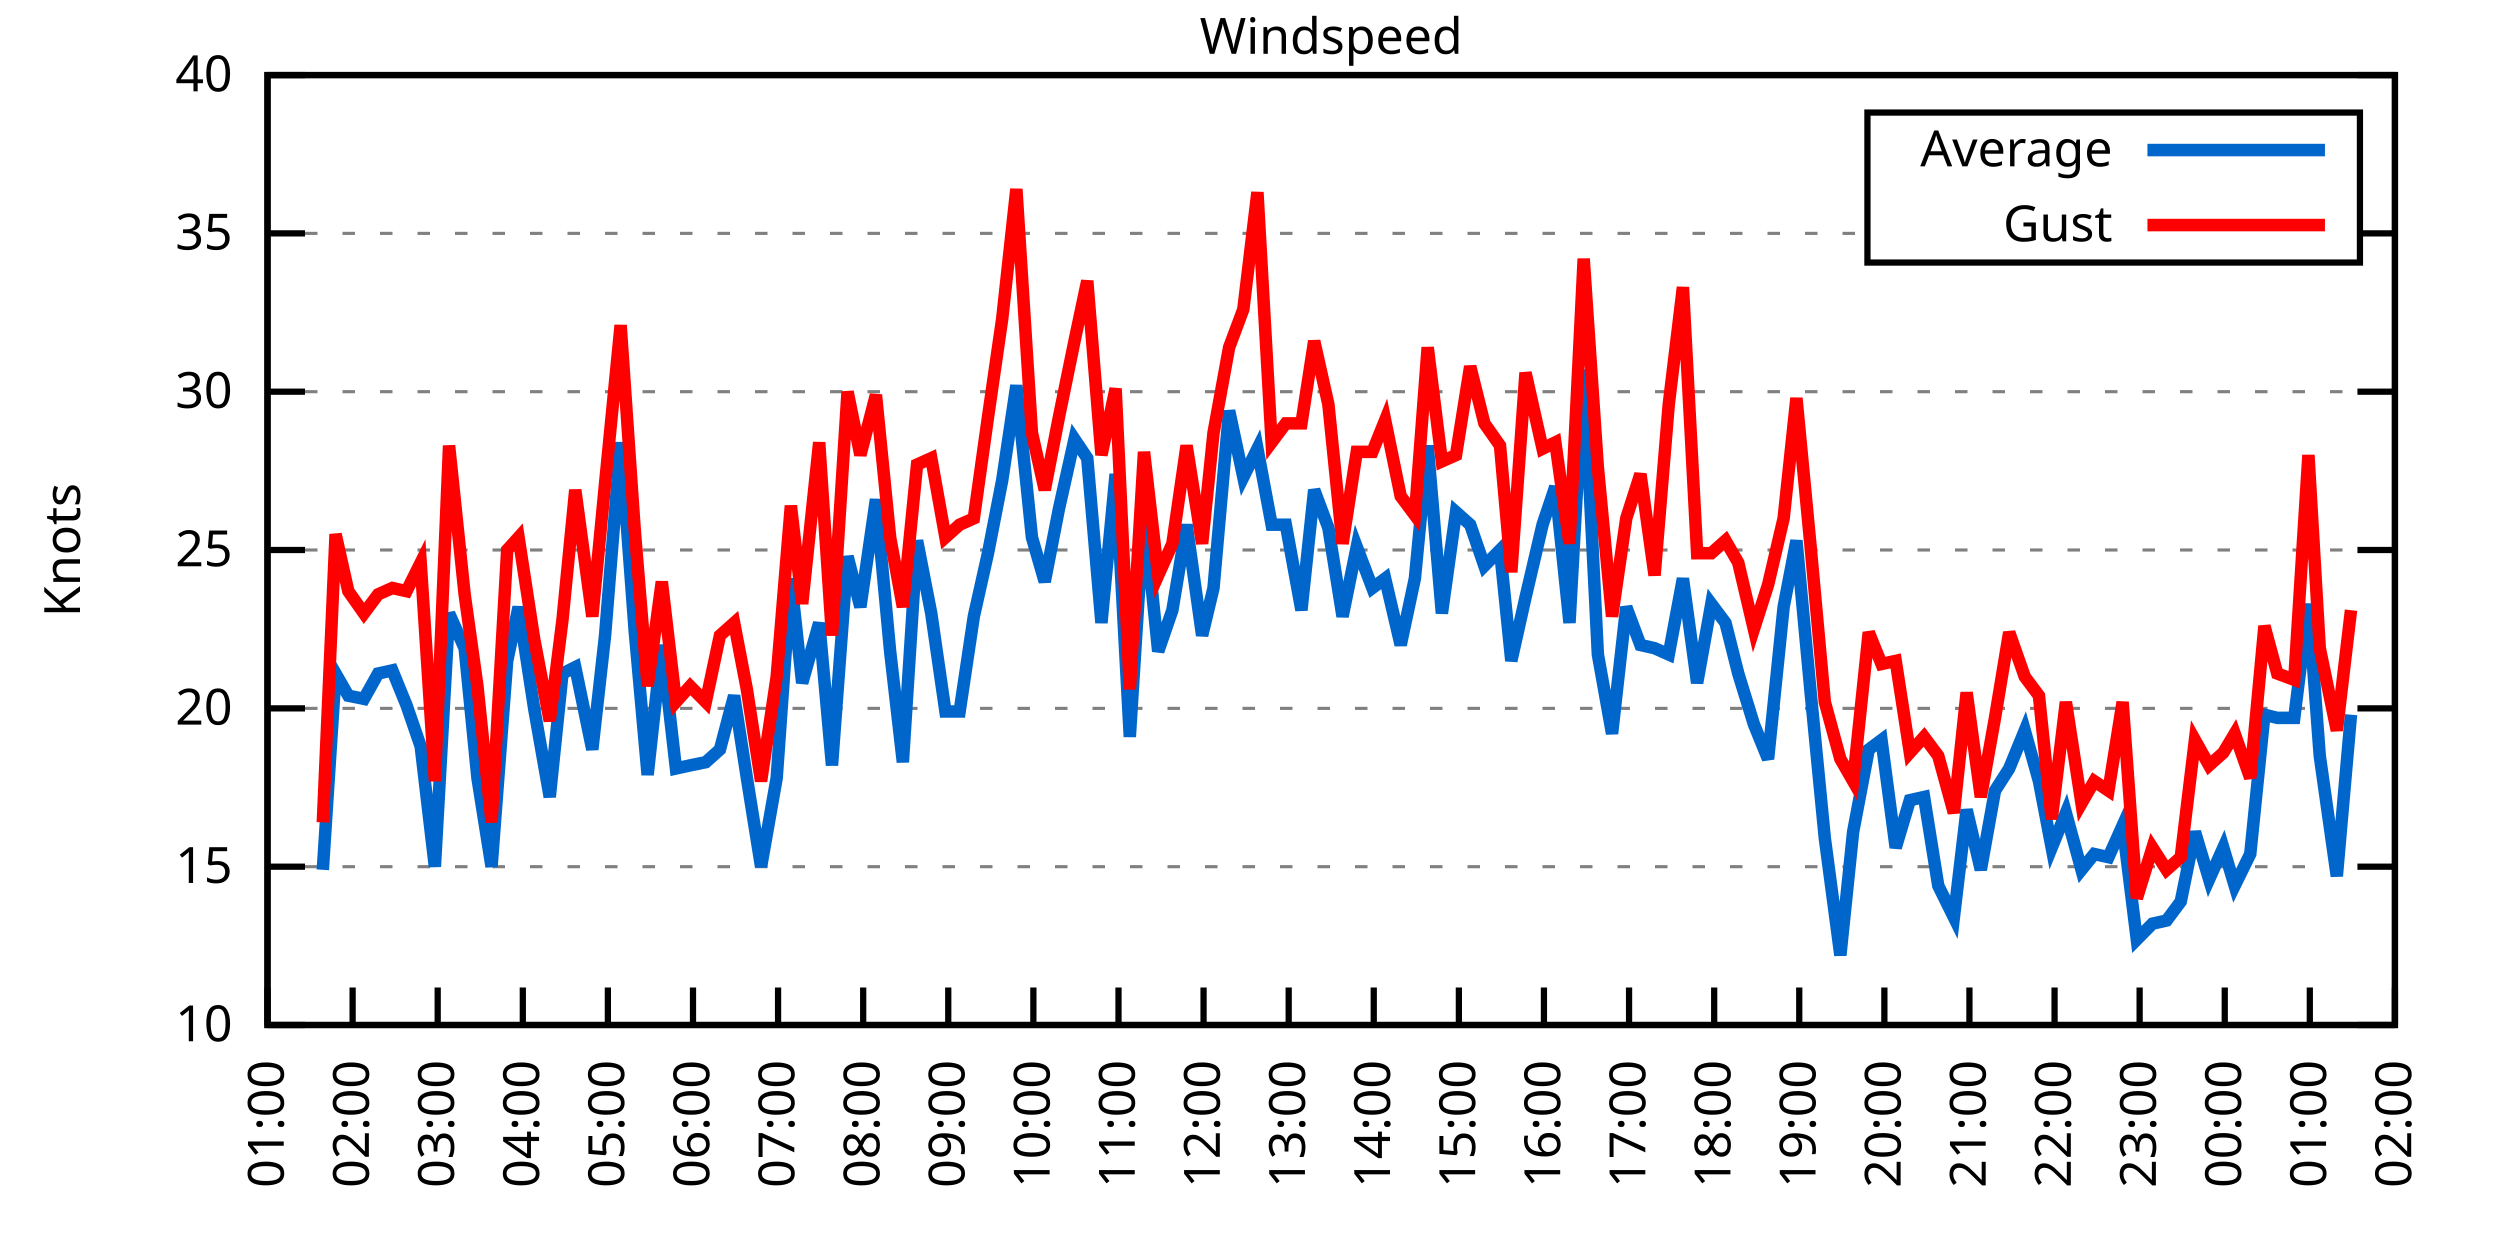
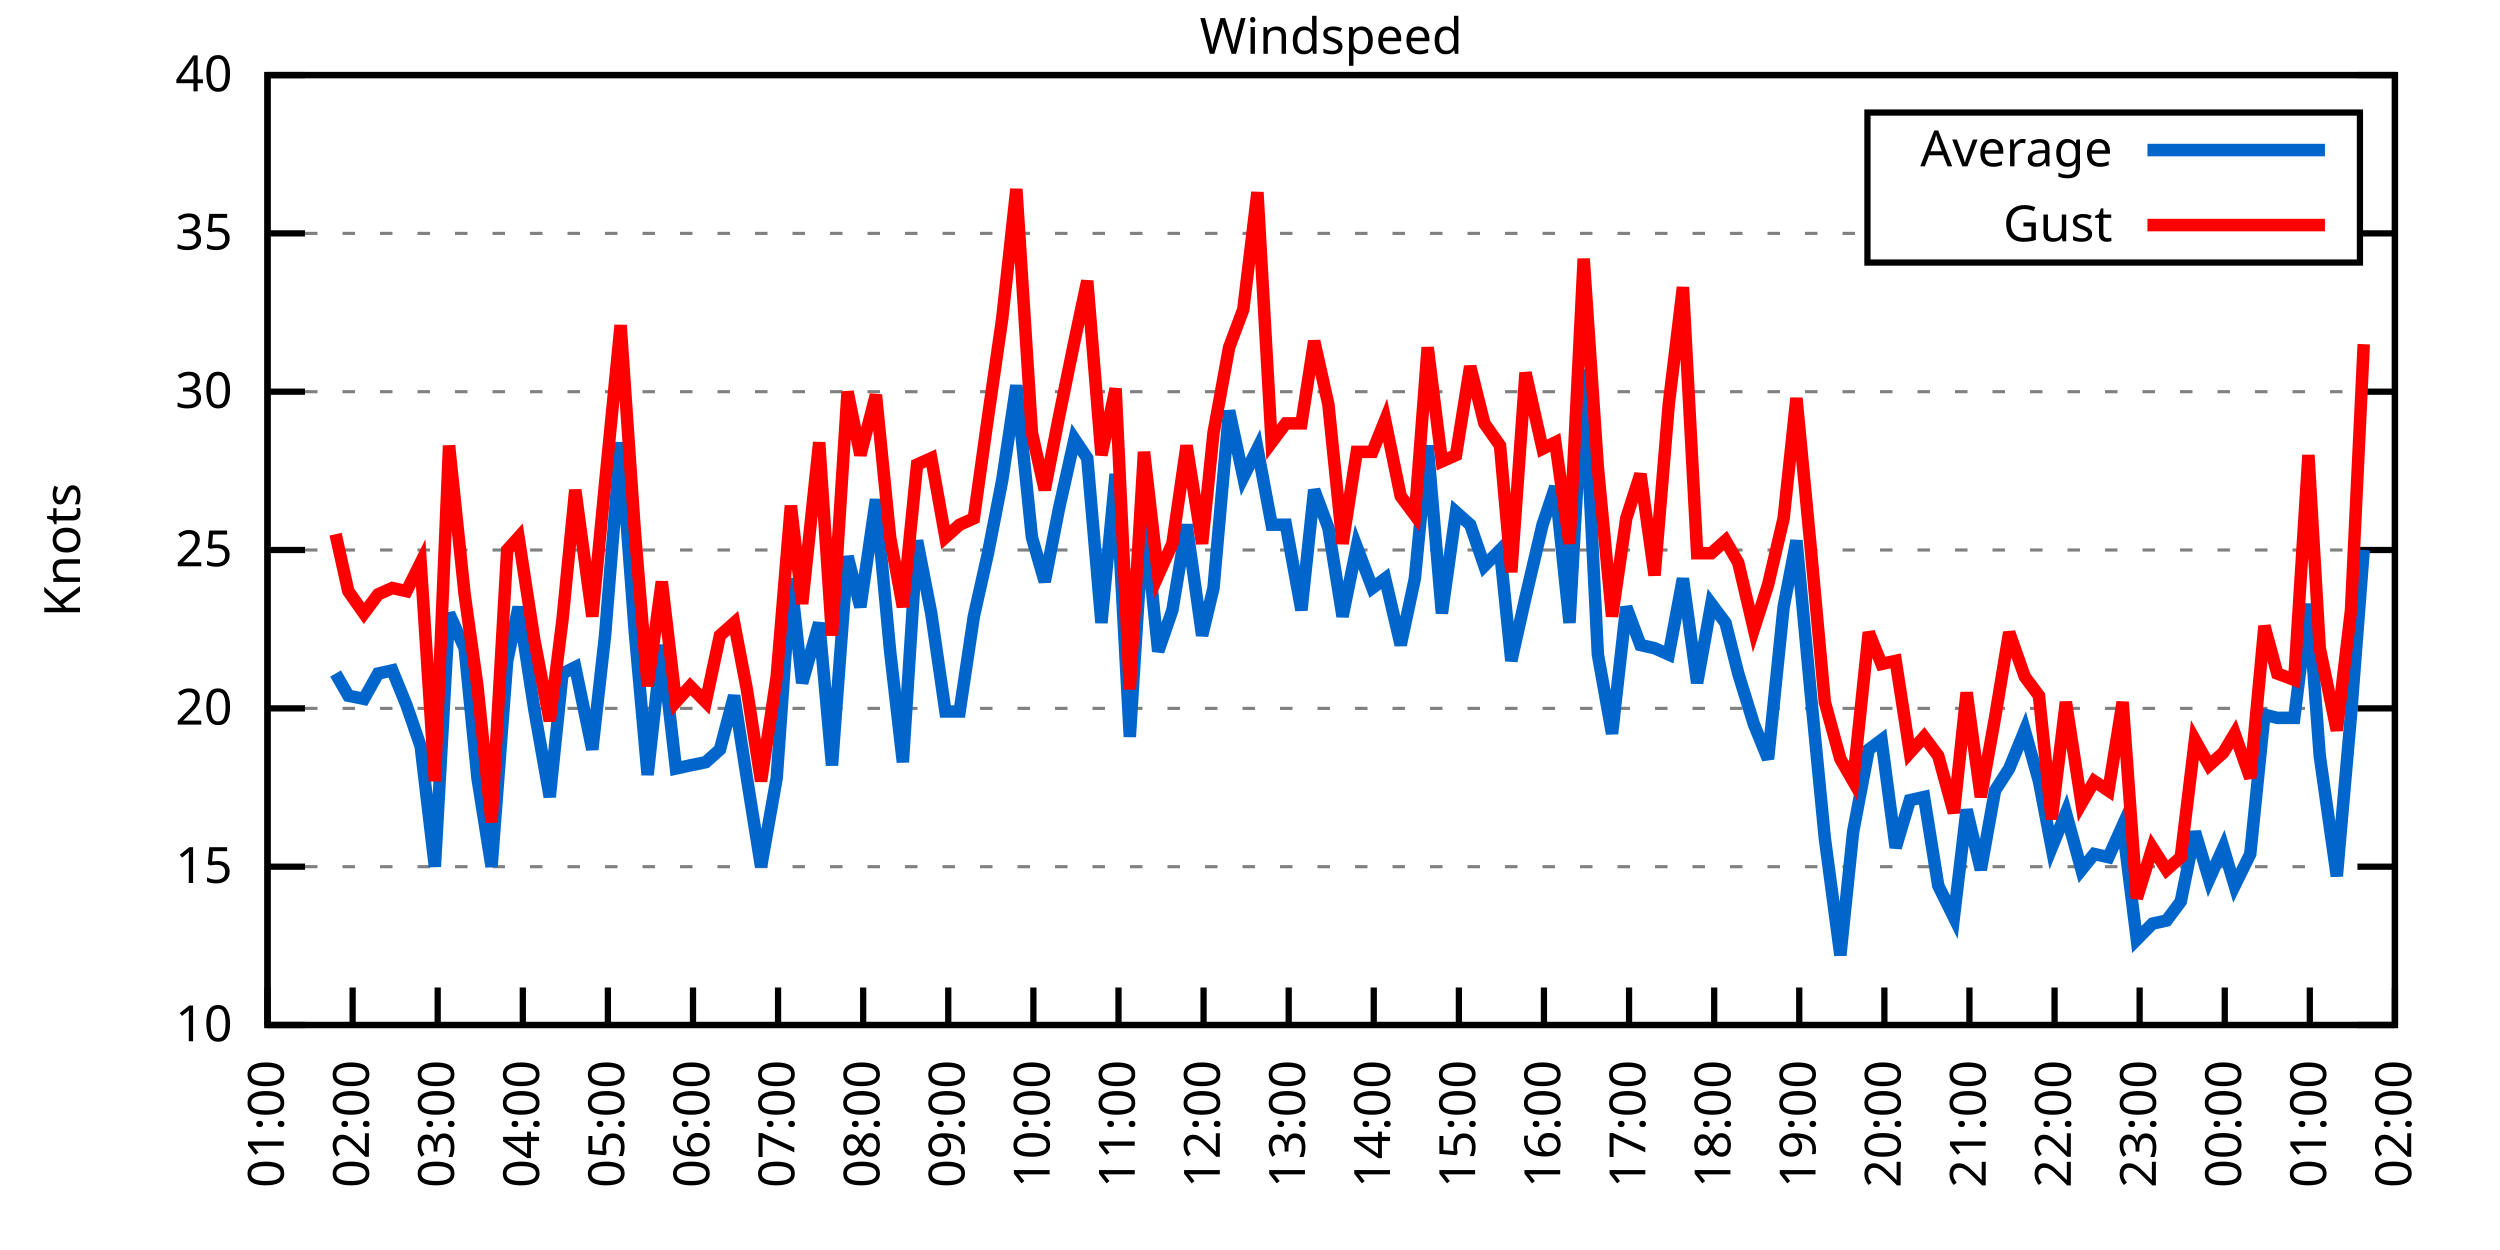
<svg xmlns="http://www.w3.org/2000/svg" xmlns:xlink="http://www.w3.org/1999/xlink" width="400" height="200" viewBox="0 0 400 200">
  <g id="gnuplot_canvas">
    <rect x="0" y="0" width="400" height="200" fill="none" />
    <defs>
      <circle id="gpDot" r="0.5" stroke-width="0.5" stroke="currentColor" />
      <path id="gpPt0" stroke-width="0.333" stroke="currentColor" d="M-1,0 h2 M0,-1 v2" />
      <path id="gpPt1" stroke-width="0.333" stroke="currentColor" d="M-1,-1 L1,1 M1,-1 L-1,1" />
      <path id="gpPt2" stroke-width="0.333" stroke="currentColor" d="M-1,0 L1,0 M0,-1 L0,1 M-1,-1 L1,1 M-1,1 L1,-1" />
      <rect id="gpPt3" stroke-width="0.333" stroke="currentColor" x="-1" y="-1" width="2" height="2" />
      <rect id="gpPt4" stroke-width="0.333" stroke="currentColor" fill="currentColor" x="-1" y="-1" width="2" height="2" />
      <circle id="gpPt5" stroke-width="0.333" stroke="currentColor" cx="0" cy="0" r="1" />
      <use xlink:href="#gpPt5" id="gpPt6" fill="currentColor" stroke="none" />
      <path id="gpPt7" stroke-width="0.333" stroke="currentColor" d="M0,-1.33 L-1.33,0.67 L1.33,0.67 z" />
      <use xlink:href="#gpPt7" id="gpPt8" fill="currentColor" stroke="none" />
      <use xlink:href="#gpPt7" id="gpPt9" stroke="currentColor" transform="rotate(180)" />
      <use xlink:href="#gpPt9" id="gpPt10" fill="currentColor" stroke="none" />
      <use xlink:href="#gpPt3" id="gpPt11" stroke="currentColor" transform="rotate(45)" />
      <use xlink:href="#gpPt11" id="gpPt12" fill="currentColor" stroke="none" />
      <path id="gpPt13" stroke-width="0.333" stroke="currentColor" d="M0,1.330 L1.265,0.411 L0.782,-1.067 L-0.782,-1.076 L-1.265,0.411 z" />
      <use xlink:href="#gpPt13" id="gpPt14" fill="currentColor" stroke="none" />
      <filter id="textbox" filterUnits="objectBoundingBox" x="0" y="0" height="1" width="1">
        <feFlood flood-color="white" flood-opacity="1" result="bgnd" />
        <feComposite in="SourceGraphic" in2="bgnd" operator="atop" />
      </filter>
      <filter id="greybox" filterUnits="objectBoundingBox" x="0" y="0" height="1" width="1">
        <feFlood flood-color="lightgrey" flood-opacity="1" result="grey" />
        <feComposite in="SourceGraphic" in2="grey" operator="atop" />
      </filter>
    </defs>
    <g fill="none" color="white" stroke="currentColor" stroke-width="1.00" stroke-linecap="butt" stroke-linejoin="miter">
</g>
    <g fill="none" color="black" stroke="currentColor" stroke-width="1.00" stroke-linecap="butt" stroke-linejoin="miter">
      <g stroke="none" shape-rendering="crispEdges">
        <polygon fill="rgb(255, 255, 255)" points="42.80,164.00 383.18,164.00 383.18,12.02 42.80,12.02 " />
      </g>
    </g>
    <g fill="none" color="black" stroke="currentColor" stroke-width="1.00" stroke-linecap="butt" stroke-linejoin="miter">
</g>
    <g fill="none" color="black" stroke="black" stroke-width="0.50" stroke-linecap="butt" stroke-linejoin="miter">
</g>
    <g fill="none" color="gray" stroke="currentColor" stroke-width="0.50" stroke-linecap="butt" stroke-linejoin="miter">
      <path stroke="gray" stroke-dasharray="2,4" class="gridline" d="M42.80,164.00 L383.19,164.00  " />
    </g>
    <g fill="none" color="gray" stroke="gray" stroke-width="1.00" stroke-linecap="butt" stroke-linejoin="miter">
</g>
    <g fill="none" color="black" stroke="currentColor" stroke-width="1.00" stroke-linecap="butt" stroke-linejoin="miter">
      <path stroke="black" d="M42.80,164.00 L48.80,164.00 M383.19,164.00 L377.19,164.00  " />
      <g transform="translate(37.20,166.60)" stroke="none" fill="black" font-family="Sans" font-size="8.00" text-anchor="end">
        <text>
          <tspan font-family="Sans"> 10</tspan>
        </text>
      </g>
    </g>
    <g fill="none" color="black" stroke="currentColor" stroke-width="1.00" stroke-linecap="butt" stroke-linejoin="miter">
</g>
    <g fill="none" color="black" stroke="black" stroke-width="0.50" stroke-linecap="butt" stroke-linejoin="miter">
</g>
    <g fill="none" color="gray" stroke="currentColor" stroke-width="0.50" stroke-linecap="butt" stroke-linejoin="miter">
      <path stroke="gray" stroke-dasharray="2,4" class="gridline" d="M42.80,138.67 L383.19,138.67  " />
    </g>
    <g fill="none" color="gray" stroke="gray" stroke-width="1.00" stroke-linecap="butt" stroke-linejoin="miter">
</g>
    <g fill="none" color="black" stroke="currentColor" stroke-width="1.00" stroke-linecap="butt" stroke-linejoin="miter">
      <path stroke="black" d="M42.80,138.67 L48.80,138.67 M383.19,138.67 L377.19,138.67  " />
      <g transform="translate(37.20,141.27)" stroke="none" fill="black" font-family="Sans" font-size="8.00" text-anchor="end">
        <text>
          <tspan font-family="Sans"> 15</tspan>
        </text>
      </g>
    </g>
    <g fill="none" color="black" stroke="currentColor" stroke-width="1.00" stroke-linecap="butt" stroke-linejoin="miter">
</g>
    <g fill="none" color="black" stroke="black" stroke-width="0.50" stroke-linecap="butt" stroke-linejoin="miter">
</g>
    <g fill="none" color="gray" stroke="currentColor" stroke-width="0.50" stroke-linecap="butt" stroke-linejoin="miter">
      <path stroke="gray" stroke-dasharray="2,4" class="gridline" d="M42.80,113.34 L383.19,113.34  " />
    </g>
    <g fill="none" color="gray" stroke="gray" stroke-width="1.00" stroke-linecap="butt" stroke-linejoin="miter">
</g>
    <g fill="none" color="black" stroke="currentColor" stroke-width="1.00" stroke-linecap="butt" stroke-linejoin="miter">
      <path stroke="black" d="M42.80,113.34 L48.80,113.34 M383.19,113.34 L377.19,113.34  " />
      <g transform="translate(37.20,115.94)" stroke="none" fill="black" font-family="Sans" font-size="8.00" text-anchor="end">
        <text>
          <tspan font-family="Sans"> 20</tspan>
        </text>
      </g>
    </g>
    <g fill="none" color="black" stroke="currentColor" stroke-width="1.00" stroke-linecap="butt" stroke-linejoin="miter">
</g>
    <g fill="none" color="black" stroke="black" stroke-width="0.50" stroke-linecap="butt" stroke-linejoin="miter">
</g>
    <g fill="none" color="gray" stroke="currentColor" stroke-width="0.50" stroke-linecap="butt" stroke-linejoin="miter">
      <path stroke="gray" stroke-dasharray="2,4" class="gridline" d="M42.80,88.00 L383.19,88.00  " />
    </g>
    <g fill="none" color="gray" stroke="gray" stroke-width="1.00" stroke-linecap="butt" stroke-linejoin="miter">
</g>
    <g fill="none" color="black" stroke="currentColor" stroke-width="1.00" stroke-linecap="butt" stroke-linejoin="miter">
      <path stroke="black" d="M42.80,88.00 L48.80,88.00 M383.19,88.00 L377.19,88.00  " />
      <g transform="translate(37.20,90.60)" stroke="none" fill="black" font-family="Sans" font-size="8.00" text-anchor="end">
        <text>
          <tspan font-family="Sans"> 25</tspan>
        </text>
      </g>
    </g>
    <g fill="none" color="black" stroke="currentColor" stroke-width="1.00" stroke-linecap="butt" stroke-linejoin="miter">
</g>
    <g fill="none" color="black" stroke="black" stroke-width="0.50" stroke-linecap="butt" stroke-linejoin="miter">
</g>
    <g fill="none" color="gray" stroke="currentColor" stroke-width="0.50" stroke-linecap="butt" stroke-linejoin="miter">
      <path stroke="gray" stroke-dasharray="2,4" class="gridline" d="M42.80,62.67 L383.19,62.67  " />
    </g>
    <g fill="none" color="gray" stroke="gray" stroke-width="1.00" stroke-linecap="butt" stroke-linejoin="miter">
</g>
    <g fill="none" color="black" stroke="currentColor" stroke-width="1.00" stroke-linecap="butt" stroke-linejoin="miter">
      <path stroke="black" d="M42.80,62.67 L48.80,62.67 M383.19,62.67 L377.19,62.67  " />
      <g transform="translate(37.20,65.27)" stroke="none" fill="black" font-family="Sans" font-size="8.00" text-anchor="end">
        <text>
          <tspan font-family="Sans"> 30</tspan>
        </text>
      </g>
    </g>
    <g fill="none" color="black" stroke="currentColor" stroke-width="1.00" stroke-linecap="butt" stroke-linejoin="miter">
</g>
    <g fill="none" color="black" stroke="black" stroke-width="0.50" stroke-linecap="butt" stroke-linejoin="miter">
</g>
    <g fill="none" color="gray" stroke="currentColor" stroke-width="0.50" stroke-linecap="butt" stroke-linejoin="miter">
      <path stroke="gray" stroke-dasharray="2,4" class="gridline" d="M42.80,37.34 L298.79,37.34 M377.59,37.34 L383.19,37.34  " />
    </g>
    <g fill="none" color="gray" stroke="gray" stroke-width="1.00" stroke-linecap="butt" stroke-linejoin="miter">
</g>
    <g fill="none" color="black" stroke="currentColor" stroke-width="1.00" stroke-linecap="butt" stroke-linejoin="miter">
      <path stroke="black" d="M42.80,37.34 L48.80,37.34 M383.19,37.34 L377.19,37.34  " />
      <g transform="translate(37.20,39.94)" stroke="none" fill="black" font-family="Sans" font-size="8.00" text-anchor="end">
        <text>
          <tspan font-family="Sans"> 35</tspan>
        </text>
      </g>
    </g>
    <g fill="none" color="black" stroke="currentColor" stroke-width="1.00" stroke-linecap="butt" stroke-linejoin="miter">
</g>
    <g fill="none" color="black" stroke="black" stroke-width="0.50" stroke-linecap="butt" stroke-linejoin="miter">
</g>
    <g fill="none" color="gray" stroke="currentColor" stroke-width="0.50" stroke-linecap="butt" stroke-linejoin="miter">
      <path stroke="gray" stroke-dasharray="2,4" class="gridline" d="M42.80,12.01 L383.19,12.01  " />
    </g>
    <g fill="none" color="gray" stroke="gray" stroke-width="1.00" stroke-linecap="butt" stroke-linejoin="miter">
</g>
    <g fill="none" color="black" stroke="currentColor" stroke-width="1.00" stroke-linecap="butt" stroke-linejoin="miter">
      <path stroke="black" d="M42.80,12.01 L48.80,12.01 M383.19,12.01 L377.19,12.01  " />
      <g transform="translate(37.20,14.61)" stroke="none" fill="black" font-family="Sans" font-size="8.00" text-anchor="end">
        <text>
          <tspan font-family="Sans"> 40</tspan>
        </text>
      </g>
    </g>
    <g fill="none" color="black" stroke="currentColor" stroke-width="1.00" stroke-linecap="butt" stroke-linejoin="miter">
      <path stroke="black" d="M42.80,164.00 L42.80,158.00  " />
      <g transform="translate(45.40,169.60) rotate(270.00)" stroke="none" fill="black" font-family="Sans" font-size="8.00" text-anchor="end">
        <text>
          <tspan font-family="Sans">01:00</tspan>
        </text>
      </g>
    </g>
    <g fill="none" color="black" stroke="currentColor" stroke-width="1.00" stroke-linecap="butt" stroke-linejoin="miter">
      <path stroke="black" d="M56.42,164.00 L56.42,158.00  " />
      <g transform="translate(59.02,169.60) rotate(270.00)" stroke="none" fill="black" font-family="Sans" font-size="8.00" text-anchor="end">
        <text>
          <tspan font-family="Sans">02:00</tspan>
        </text>
      </g>
    </g>
    <g fill="none" color="black" stroke="currentColor" stroke-width="1.00" stroke-linecap="butt" stroke-linejoin="miter">
      <path stroke="black" d="M70.03,164.00 L70.03,158.00  " />
      <g transform="translate(72.63,169.60) rotate(270.00)" stroke="none" fill="black" font-family="Sans" font-size="8.00" text-anchor="end">
        <text>
          <tspan font-family="Sans">03:00</tspan>
        </text>
      </g>
    </g>
    <g fill="none" color="black" stroke="currentColor" stroke-width="1.00" stroke-linecap="butt" stroke-linejoin="miter">
      <path stroke="black" d="M83.65,164.00 L83.65,158.00  " />
      <g transform="translate(86.25,169.60) rotate(270.00)" stroke="none" fill="black" font-family="Sans" font-size="8.00" text-anchor="end">
        <text>
          <tspan font-family="Sans">04:00</tspan>
        </text>
      </g>
    </g>
    <g fill="none" color="black" stroke="currentColor" stroke-width="1.00" stroke-linecap="butt" stroke-linejoin="miter">
      <path stroke="black" d="M97.26,164.00 L97.26,158.00  " />
      <g transform="translate(99.86,169.60) rotate(270.00)" stroke="none" fill="black" font-family="Sans" font-size="8.00" text-anchor="end">
        <text>
          <tspan font-family="Sans">05:00</tspan>
        </text>
      </g>
    </g>
    <g fill="none" color="black" stroke="currentColor" stroke-width="1.00" stroke-linecap="butt" stroke-linejoin="miter">
      <path stroke="black" d="M110.88,164.00 L110.88,158.00  " />
      <g transform="translate(113.48,169.60) rotate(270.00)" stroke="none" fill="black" font-family="Sans" font-size="8.00" text-anchor="end">
        <text>
          <tspan font-family="Sans">06:00</tspan>
        </text>
      </g>
    </g>
    <g fill="none" color="black" stroke="currentColor" stroke-width="1.00" stroke-linecap="butt" stroke-linejoin="miter">
      <path stroke="black" d="M124.49,164.00 L124.49,158.00  " />
      <g transform="translate(127.09,169.60) rotate(270.00)" stroke="none" fill="black" font-family="Sans" font-size="8.00" text-anchor="end">
        <text>
          <tspan font-family="Sans">07:00</tspan>
        </text>
      </g>
    </g>
    <g fill="none" color="black" stroke="currentColor" stroke-width="1.00" stroke-linecap="butt" stroke-linejoin="miter">
      <path stroke="black" d="M138.11,164.00 L138.11,158.00  " />
      <g transform="translate(140.71,169.60) rotate(270.00)" stroke="none" fill="black" font-family="Sans" font-size="8.00" text-anchor="end">
        <text>
          <tspan font-family="Sans">08:00</tspan>
        </text>
      </g>
    </g>
    <g fill="none" color="black" stroke="currentColor" stroke-width="1.00" stroke-linecap="butt" stroke-linejoin="miter">
      <path stroke="black" d="M151.72,164.00 L151.72,158.00  " />
      <g transform="translate(154.32,169.60) rotate(270.00)" stroke="none" fill="black" font-family="Sans" font-size="8.00" text-anchor="end">
        <text>
          <tspan font-family="Sans">09:00</tspan>
        </text>
      </g>
    </g>
    <g fill="none" color="black" stroke="currentColor" stroke-width="1.00" stroke-linecap="butt" stroke-linejoin="miter">
      <path stroke="black" d="M165.34,164.00 L165.34,158.00  " />
      <g transform="translate(167.94,169.60) rotate(270.00)" stroke="none" fill="black" font-family="Sans" font-size="8.00" text-anchor="end">
        <text>
          <tspan font-family="Sans">10:00</tspan>
        </text>
      </g>
    </g>
    <g fill="none" color="black" stroke="currentColor" stroke-width="1.00" stroke-linecap="butt" stroke-linejoin="miter">
      <path stroke="black" d="M178.96,164.00 L178.96,158.00  " />
      <g transform="translate(181.56,169.60) rotate(270.00)" stroke="none" fill="black" font-family="Sans" font-size="8.00" text-anchor="end">
        <text>
          <tspan font-family="Sans">11:00</tspan>
        </text>
      </g>
    </g>
    <g fill="none" color="black" stroke="currentColor" stroke-width="1.00" stroke-linecap="butt" stroke-linejoin="miter">
      <path stroke="black" d="M192.57,164.00 L192.57,158.00  " />
      <g transform="translate(195.17,169.60) rotate(270.00)" stroke="none" fill="black" font-family="Sans" font-size="8.00" text-anchor="end">
        <text>
          <tspan font-family="Sans">12:00</tspan>
        </text>
      </g>
    </g>
    <g fill="none" color="black" stroke="currentColor" stroke-width="1.00" stroke-linecap="butt" stroke-linejoin="miter">
      <path stroke="black" d="M206.19,164.00 L206.19,158.00  " />
      <g transform="translate(208.79,169.60) rotate(270.00)" stroke="none" fill="black" font-family="Sans" font-size="8.00" text-anchor="end">
        <text>
          <tspan font-family="Sans">13:00</tspan>
        </text>
      </g>
    </g>
    <g fill="none" color="black" stroke="currentColor" stroke-width="1.00" stroke-linecap="butt" stroke-linejoin="miter">
      <path stroke="black" d="M219.80,164.00 L219.80,158.00  " />
      <g transform="translate(222.40,169.60) rotate(270.00)" stroke="none" fill="black" font-family="Sans" font-size="8.00" text-anchor="end">
        <text>
          <tspan font-family="Sans">14:00</tspan>
        </text>
      </g>
    </g>
    <g fill="none" color="black" stroke="currentColor" stroke-width="1.00" stroke-linecap="butt" stroke-linejoin="miter">
      <path stroke="black" d="M233.42,164.00 L233.42,158.00  " />
      <g transform="translate(236.02,169.60) rotate(270.00)" stroke="none" fill="black" font-family="Sans" font-size="8.00" text-anchor="end">
        <text>
          <tspan font-family="Sans">15:00</tspan>
        </text>
      </g>
    </g>
    <g fill="none" color="black" stroke="currentColor" stroke-width="1.00" stroke-linecap="butt" stroke-linejoin="miter">
      <path stroke="black" d="M247.03,164.00 L247.03,158.00  " />
      <g transform="translate(249.63,169.60) rotate(270.00)" stroke="none" fill="black" font-family="Sans" font-size="8.00" text-anchor="end">
        <text>
          <tspan font-family="Sans">16:00</tspan>
        </text>
      </g>
    </g>
    <g fill="none" color="black" stroke="currentColor" stroke-width="1.00" stroke-linecap="butt" stroke-linejoin="miter">
      <path stroke="black" d="M260.65,164.00 L260.65,158.00  " />
      <g transform="translate(263.25,169.60) rotate(270.00)" stroke="none" fill="black" font-family="Sans" font-size="8.00" text-anchor="end">
        <text>
          <tspan font-family="Sans">17:00</tspan>
        </text>
      </g>
    </g>
    <g fill="none" color="black" stroke="currentColor" stroke-width="1.00" stroke-linecap="butt" stroke-linejoin="miter">
      <path stroke="black" d="M274.27,164.00 L274.27,158.00  " />
      <g transform="translate(276.87,169.60) rotate(270.00)" stroke="none" fill="black" font-family="Sans" font-size="8.00" text-anchor="end">
        <text>
          <tspan font-family="Sans">18:00</tspan>
        </text>
      </g>
    </g>
    <g fill="none" color="black" stroke="currentColor" stroke-width="1.00" stroke-linecap="butt" stroke-linejoin="miter">
      <path stroke="black" d="M287.88,164.00 L287.88,158.00  " />
      <g transform="translate(290.48,169.60) rotate(270.00)" stroke="none" fill="black" font-family="Sans" font-size="8.00" text-anchor="end">
        <text>
          <tspan font-family="Sans">19:00</tspan>
        </text>
      </g>
    </g>
    <g fill="none" color="black" stroke="currentColor" stroke-width="1.00" stroke-linecap="butt" stroke-linejoin="miter">
      <path stroke="black" d="M301.50,164.00 L301.50,158.00  " />
      <g transform="translate(304.10,169.60) rotate(270.00)" stroke="none" fill="black" font-family="Sans" font-size="8.00" text-anchor="end">
        <text>
          <tspan font-family="Sans">20:00</tspan>
        </text>
      </g>
    </g>
    <g fill="none" color="black" stroke="currentColor" stroke-width="1.00" stroke-linecap="butt" stroke-linejoin="miter">
      <path stroke="black" d="M315.11,164.00 L315.11,158.00  " />
      <g transform="translate(317.71,169.60) rotate(270.00)" stroke="none" fill="black" font-family="Sans" font-size="8.00" text-anchor="end">
        <text>
          <tspan font-family="Sans">21:00</tspan>
        </text>
      </g>
    </g>
    <g fill="none" color="black" stroke="currentColor" stroke-width="1.00" stroke-linecap="butt" stroke-linejoin="miter">
      <path stroke="black" d="M328.73,164.00 L328.73,158.00  " />
      <g transform="translate(331.33,169.60) rotate(270.00)" stroke="none" fill="black" font-family="Sans" font-size="8.00" text-anchor="end">
        <text>
          <tspan font-family="Sans">22:00</tspan>
        </text>
      </g>
    </g>
    <g fill="none" color="black" stroke="currentColor" stroke-width="1.00" stroke-linecap="butt" stroke-linejoin="miter">
      <path stroke="black" d="M342.34,164.00 L342.34,158.00  " />
      <g transform="translate(344.94,169.60) rotate(270.00)" stroke="none" fill="black" font-family="Sans" font-size="8.00" text-anchor="end">
        <text>
          <tspan font-family="Sans">23:00</tspan>
        </text>
      </g>
    </g>
    <g fill="none" color="black" stroke="currentColor" stroke-width="1.00" stroke-linecap="butt" stroke-linejoin="miter">
      <path stroke="black" d="M355.96,164.00 L355.96,158.00  " />
      <g transform="translate(358.56,169.60) rotate(270.00)" stroke="none" fill="black" font-family="Sans" font-size="8.00" text-anchor="end">
        <text>
          <tspan font-family="Sans">00:00</tspan>
        </text>
      </g>
    </g>
    <g fill="none" color="black" stroke="currentColor" stroke-width="1.00" stroke-linecap="butt" stroke-linejoin="miter">
      <path stroke="black" d="M369.57,164.00 L369.57,158.00  " />
      <g transform="translate(372.17,169.60) rotate(270.00)" stroke="none" fill="black" font-family="Sans" font-size="8.00" text-anchor="end">
        <text>
          <tspan font-family="Sans">01:00</tspan>
        </text>
      </g>
    </g>
    <g fill="none" color="black" stroke="currentColor" stroke-width="1.00" stroke-linecap="butt" stroke-linejoin="miter">
      <path stroke="black" d="M383.19,164.00 L383.19,158.00  " />
      <g transform="translate(385.79,169.60) rotate(270.00)" stroke="none" fill="black" font-family="Sans" font-size="8.00" text-anchor="end">
        <text>
          <tspan font-family="Sans">02:00</tspan>
        </text>
      </g>
    </g>
    <g fill="none" color="black" stroke="currentColor" stroke-width="1.00" stroke-linecap="butt" stroke-linejoin="miter">
</g>
    <g fill="none" color="black" stroke="currentColor" stroke-width="1.00" stroke-linecap="butt" stroke-linejoin="miter">
      <path stroke="black" d="M42.80,12.01 L42.80,164.00 L383.19,164.00 L383.19,12.01 L42.80,12.01 Z  " />
    </g>
    <g fill="none" color="black" stroke="currentColor" stroke-width="1.00" stroke-linecap="butt" stroke-linejoin="miter">
</g>
    <g fill="none" color="black" stroke="currentColor" stroke-width="1.00" stroke-linecap="butt" stroke-linejoin="miter">
      <path stroke="black" d="M298.79,42.01 L298.79,18.01 L377.59,18.01 L377.59,42.01 L298.79,42.01 Z  " />
    </g>
    <g id="Windspeed_plot_1">
      <g fill="none" color="white" stroke="black" stroke-width="2.00" stroke-linecap="butt" stroke-linejoin="miter">
</g>
      <g fill="none" color="black" stroke="currentColor" stroke-width="2.00" stroke-linecap="butt" stroke-linejoin="miter">
        <g transform="translate(337.99,26.61)" stroke="none" fill="black" font-family="Sans" font-size="8.00" text-anchor="end">
          <text>
            <tspan font-family="Sans">Average</tspan>
          </text>
        </g>
      </g>
      <g fill="none" color="black" stroke="currentColor" stroke-width="2.00" stroke-linecap="butt" stroke-linejoin="miter">
-         <path stroke="rgb(  0, 102, 204)" d="M343.59,24.01 L371.99,24.01 M51.65,139.17 L53.69,107.76 L55.73,111.31 L58.23,111.82 L60.50,107.76 L62.77,107.26   L65.04,112.83 L67.31,119.42 L69.58,138.67 L71.85,98.14 L74.34,103.71 L76.39,124.48 L78.65,138.67 L81.15,105.74   L82.97,97.12 L85.46,113.34 L87.96,127.52 L90.00,107.76 L92.04,106.75 L94.77,119.92 L96.81,101.68 L99.30,70.78   L101.57,101.18 L103.62,123.98 L105.89,103.20 L108.15,122.96 L110.42,122.46 L112.92,121.95 L115.19,119.92 L117.46,111.31   L119.50,124.48 L121.77,138.67 L124.27,124.48 L126.54,92.56 L128.35,109.28 L131.07,99.66 L133.12,122.46 L135.61,89.02   L137.66,97.12 L140.15,79.90 L142.42,104.22 L144.46,121.95 L146.73,86.49 L149.00,98.14 L151.27,113.84 L153.54,113.84   L155.81,98.64 L158.08,88.51 L160.35,76.86 L162.62,61.66 L165.11,85.98 L167.16,93.07 L169.43,81.42 L171.92,70.27   L173.96,73.31 L176.23,99.66 L178.50,75.85 L180.77,117.90 L183.04,81.93 L185.31,104.22 L187.58,97.63 L189.85,83.95   L192.34,101.68 L194.16,94.08 L196.66,65.71 L198.93,76.35 L201.19,71.79 L203.46,83.95 L205.73,83.95 L208.23,97.63   L210.27,78.38 L212.54,84.46 L214.81,98.64 L217.08,87.50 L219.58,94.08 L221.62,92.56 L224.11,103.20 L226.38,92.56   L228.43,71.29 L230.70,98.14 L232.96,81.93 L235.23,83.95 L237.50,90.54 L240.00,88.00 L241.81,105.74 L244.08,95.60   L246.81,83.95 L248.85,77.87 L251.12,99.66 L253.39,59.13 L255.66,104.72 L257.93,117.39 L260.20,97.12 L262.47,103.20   L264.73,103.71 L267.00,104.72 L269.27,92.56 L271.54,109.28 L273.81,96.62 L276.08,99.66 L278.12,107.76 L280.62,115.87   L282.89,121.44 L285.38,97.12 L287.43,86.49 L289.70,110.80 L291.97,134.11 L294.46,152.85 L296.50,133.10 L299.00,119.92   L301.04,118.40 L303.31,135.63 L305.58,128.03 L307.85,127.52 L310.12,141.71 L312.62,146.77 L314.66,129.55 L316.93,139.17   L319.20,126.51 L321.47,122.96 L323.96,116.88 L326.23,124.99 L328.27,135.63 L330.54,130.06 L333.04,139.17 L335.08,136.64   L337.35,137.15 L339.62,132.08 L341.89,150.32 L344.39,147.79 L346.65,147.28 L348.92,144.24 L351.19,133.10 L353.46,140.69   L355.73,135.63 L357.55,141.71 L360.04,136.64 L362.31,114.35 L364.36,114.86 L367.08,114.86 L369.35,96.62 L371.16,120.94   L373.89,140.19 L376.16,114.35  " />
+         <path stroke="rgb(  0, 102, 204)" d="M343.59,24.01 L371.99,24.01 M53.69,107.76 L55.73,111.31 L58.23,111.82 L60.50,107.76 L62.77,107.26 L65.04,112.83   L67.31,119.42 L69.58,138.67 L71.85,98.14 L74.34,103.71 L76.39,124.48 L78.65,138.67 L81.15,105.74 L82.97,97.12   L85.46,113.34 L87.96,127.52 L90.00,107.76 L92.04,106.75 L94.77,119.92 L96.81,101.68 L99.30,70.78 L101.57,101.18   L103.62,123.98 L105.89,103.20 L108.15,122.96 L110.42,122.46 L112.92,121.95 L115.19,119.92 L117.46,111.31 L119.50,124.48   L121.77,138.67 L124.27,124.48 L126.54,92.56 L128.35,109.28 L131.07,99.66 L133.12,122.46 L135.61,89.02 L137.66,97.12   L140.15,79.90 L142.42,104.22 L144.46,121.95 L146.73,86.49 L149.00,98.14 L151.27,113.84 L153.54,113.84 L155.81,98.64   L158.08,88.51 L160.35,76.86 L162.62,61.66 L165.11,85.98 L167.16,93.07 L169.43,81.42 L171.92,70.27 L173.96,73.31   L176.23,99.66 L178.50,75.85 L180.77,117.90 L183.04,81.93 L185.31,104.22 L187.58,97.63 L189.85,83.95 L192.34,101.68   L194.16,94.08 L196.66,65.71 L198.93,76.35 L201.19,71.79 L203.46,83.95 L205.73,83.95 L208.23,97.63 L210.27,78.38   L212.54,84.46 L214.81,98.64 L217.08,87.50 L219.58,94.08 L221.62,92.56 L224.11,103.20 L226.38,92.56 L228.43,71.29   L230.70,98.14 L232.96,81.93 L235.23,83.95 L237.50,90.54 L240.00,88.00 L241.81,105.74 L244.08,95.60 L246.81,83.95   L248.85,77.87 L251.12,99.66 L253.39,59.13 L255.66,104.72 L257.93,117.39 L260.20,97.12 L262.47,103.20 L264.73,103.71   L267.00,104.72 L269.27,92.56 L271.54,109.28 L273.81,96.62 L276.08,99.66 L278.12,107.76 L280.62,115.87 L282.89,121.44   L285.38,97.12 L287.43,86.49 L289.70,110.80 L291.97,134.11 L294.46,152.85 L296.50,133.10 L299.00,119.92 L301.04,118.40   L303.31,135.63 L305.58,128.03 L307.85,127.52 L310.12,141.71 L312.62,146.77 L314.66,129.55 L316.93,139.17 L319.20,126.51   L321.47,122.96 L323.96,116.88 L326.23,124.99 L328.27,135.63 L330.54,130.06 L333.04,139.17 L335.08,136.64 L337.35,137.15   L339.62,132.08 L341.89,150.32 L344.39,147.79 L346.65,147.28 L348.92,144.24 L351.19,133.10 L353.46,140.69 L355.73,135.63   L357.55,141.71 L360.04,136.64 L362.31,114.35 L364.36,114.86 L367.08,114.86 L369.35,96.62 L371.16,120.94 L373.89,140.19   L376.16,114.35 L378.20,88.00  " />
      </g>
    </g>
    <g id="Windspeed_plot_2">
      <g fill="none" color="black" stroke="currentColor" stroke-width="2.00" stroke-linecap="butt" stroke-linejoin="miter">
        <g transform="translate(337.99,38.61)" stroke="none" fill="black" font-family="Sans" font-size="8.00" text-anchor="end">
          <text>
            <tspan font-family="Sans">Gust</tspan>
          </text>
        </g>
      </g>
      <g fill="none" color="black" stroke="currentColor" stroke-width="2.00" stroke-linecap="butt" stroke-linejoin="miter">
-         <path stroke="rgb(255,   0,   0)" d="M343.59,36.01 L371.99,36.01 M51.65,131.58 L53.69,85.47 L55.73,94.59 L58.23,98.14 L60.50,95.10 L62.77,94.08   L65.04,94.59 L67.31,90.03 L69.58,124.99 L71.85,71.29 L74.34,95.10 L76.39,109.79 L78.65,131.58 L81.15,88.00   L82.97,85.98 L85.46,102.19 L87.96,115.36 L90.00,99.15 L92.04,78.38 L94.77,98.64 L96.81,77.37 L99.30,52.03   L101.57,84.97 L103.62,109.79 L105.89,93.07 L108.15,112.32 L110.42,109.79 L112.92,112.32 L115.19,101.68 L117.46,99.66   L119.50,110.30 L121.77,124.99 L124.27,108.27 L126.54,80.91 L128.35,96.62 L131.07,70.78 L133.12,101.68 L135.61,62.67   L137.66,72.81 L140.15,63.18 L142.42,85.98 L144.46,97.12 L146.73,74.33 L149.00,73.31 L151.27,85.98 L153.54,83.95   L155.81,82.94 L158.08,66.73 L160.35,51.02 L162.62,30.25 L165.11,69.26 L167.16,78.38 L169.43,66.73 L171.92,54.57   L173.96,44.94 L176.23,72.81 L178.50,62.17 L180.77,110.30 L183.04,72.30 L185.31,92.06 L187.58,86.99 L189.85,71.29   L192.34,86.99 L194.16,69.26 L196.66,55.58 L198.93,49.50 L201.19,30.76 L203.46,70.78 L205.73,67.74 L208.23,67.74   L210.27,54.57 L212.54,64.70 L214.81,86.99 L217.08,72.30 L219.58,72.30 L221.62,67.23 L224.11,79.39 L226.38,82.43   L228.43,55.58 L230.70,73.82 L232.96,72.81 L235.23,58.62 L237.50,67.74 L240.00,71.29 L241.81,91.55 L244.08,59.63   L246.81,71.79 L248.85,70.78 L251.12,86.99 L253.39,41.39 L255.66,74.83 L257.93,98.64 L260.20,82.94 L262.47,75.85   L264.73,92.06 L267.00,64.70 L269.27,45.95 L271.54,88.51 L273.81,88.51 L276.08,86.49 L278.12,90.03 L280.62,100.67   L282.89,93.58 L285.38,82.94 L287.43,63.69 L289.70,87.50 L291.97,112.32 L294.46,121.44 L296.50,124.99 L299.00,101.18   L301.04,106.24 L303.31,105.74 L305.58,120.43 L307.85,117.90 L310.12,120.94 L312.62,130.06 L314.66,110.80 L316.93,127.52   L319.20,114.86 L321.47,101.18 L323.96,108.27 L326.23,111.31 L328.27,131.07 L330.54,112.32 L333.04,128.54 L335.08,124.99   L337.35,126.51 L339.62,112.32 L341.89,143.73 L344.39,135.63 L346.65,139.17 L348.92,137.15 L351.19,118.40 L353.46,122.46   L355.73,120.43 L357.55,117.39 L360.04,124.48 L362.31,100.16 L364.36,107.76 L367.08,108.78 L369.35,72.81 L371.16,103.71   L373.89,116.88 L376.16,97.63  " />
+         <path stroke="rgb(255,   0,   0)" d="M343.59,36.01 L371.99,36.01 M53.69,85.47 L55.73,94.59 L58.23,98.14 L60.50,95.10 L62.77,94.08 L65.04,94.59   L67.31,90.03 L69.58,124.99 L71.85,71.29 L74.34,95.10 L76.39,109.79 L78.65,131.58 L81.15,88.00 L82.97,85.98   L85.46,102.19 L87.96,115.36 L90.00,99.15 L92.04,78.38 L94.77,98.64 L96.81,77.37 L99.30,52.03 L101.57,84.97   L103.62,109.79 L105.89,93.07 L108.15,112.32 L110.42,109.79 L112.92,112.32 L115.19,101.68 L117.46,99.66 L119.50,110.30   L121.77,124.99 L124.27,108.27 L126.54,80.91 L128.35,96.62 L131.07,70.78 L133.12,101.68 L135.61,62.67 L137.66,72.81   L140.15,63.18 L142.42,85.98 L144.46,97.12 L146.73,74.33 L149.00,73.31 L151.27,85.98 L153.54,83.95 L155.81,82.94   L158.08,66.73 L160.35,51.02 L162.62,30.25 L165.11,69.26 L167.16,78.38 L169.43,66.73 L171.92,54.57 L173.96,44.94   L176.23,72.81 L178.50,62.17 L180.77,110.30 L183.04,72.30 L185.31,92.06 L187.58,86.99 L189.85,71.29 L192.34,86.99   L194.16,69.26 L196.66,55.58 L198.93,49.50 L201.19,30.76 L203.46,70.78 L205.73,67.74 L208.23,67.74 L210.27,54.57   L212.54,64.70 L214.81,86.99 L217.08,72.30 L219.58,72.30 L221.62,67.23 L224.11,79.39 L226.38,82.43 L228.43,55.58   L230.70,73.82 L232.96,72.81 L235.23,58.62 L237.50,67.74 L240.00,71.29 L241.81,91.55 L244.08,59.63 L246.81,71.79   L248.85,70.78 L251.12,86.99 L253.39,41.39 L255.66,74.83 L257.93,98.64 L260.20,82.94 L262.47,75.85 L264.73,92.06   L267.00,64.70 L269.27,45.95 L271.54,88.51 L273.81,88.51 L276.08,86.49 L278.12,90.03 L280.62,100.67 L282.89,93.58   L285.38,82.94 L287.43,63.69 L289.70,87.50 L291.97,112.32 L294.46,121.44 L296.50,124.99 L299.00,101.18 L301.04,106.24   L303.31,105.74 L305.58,120.43 L307.85,117.90 L310.12,120.94 L312.62,130.06 L314.66,110.80 L316.93,127.52 L319.20,114.86   L321.47,101.18 L323.96,108.27 L326.23,111.31 L328.27,131.07 L330.54,112.32 L333.04,128.54 L335.08,124.99 L337.35,126.51   L339.62,112.32 L341.89,143.73 L344.39,135.63 L346.65,139.17 L348.92,137.15 L351.19,118.40 L353.46,122.46 L355.73,120.43   L357.55,117.39 L360.04,124.48 L362.31,100.16 L364.36,107.76 L367.08,108.78 L369.35,72.81 L371.16,103.71 L373.89,116.88   L376.16,97.63 L378.20,55.07  " />
      </g>
    </g>
    <g fill="none" color="black" stroke="currentColor" stroke-width="2.00" stroke-linecap="butt" stroke-linejoin="miter">
</g>
    <g fill="none" color="black" stroke="black" stroke-width="1.00" stroke-linecap="butt" stroke-linejoin="miter">
</g>
    <g fill="none" color="black" stroke="currentColor" stroke-width="1.00" stroke-linecap="butt" stroke-linejoin="miter">
      <path stroke="black" d="M42.80,12.01 L42.80,164.00 L383.19,164.00 L383.19,12.01 L42.80,12.01 Z  " />
      <g transform="translate(12.80,88.01) rotate(270.00)" stroke="none" fill="black" font-family="Sans" font-size="8.00" text-anchor="middle">
        <text>
          <tspan font-family="Sans">Knots</tspan>
        </text>
      </g>
    </g>
    <g fill="none" color="black" stroke="currentColor" stroke-width="1.00" stroke-linecap="butt" stroke-linejoin="miter">
</g>
    <g fill="none" color="black" stroke="currentColor" stroke-width="1.00" stroke-linecap="butt" stroke-linejoin="miter">
      <g transform="translate(212.99,8.61)" stroke="none" fill="black" font-family="Sans" font-size="8.00" text-anchor="middle">
        <text>
          <tspan font-family="Sans">Windspeed</tspan>
        </text>
      </g>
    </g>
    <g fill="none" color="black" stroke="currentColor" stroke-width="1.00" stroke-linecap="butt" stroke-linejoin="miter">
</g>
  </g>
</svg>
